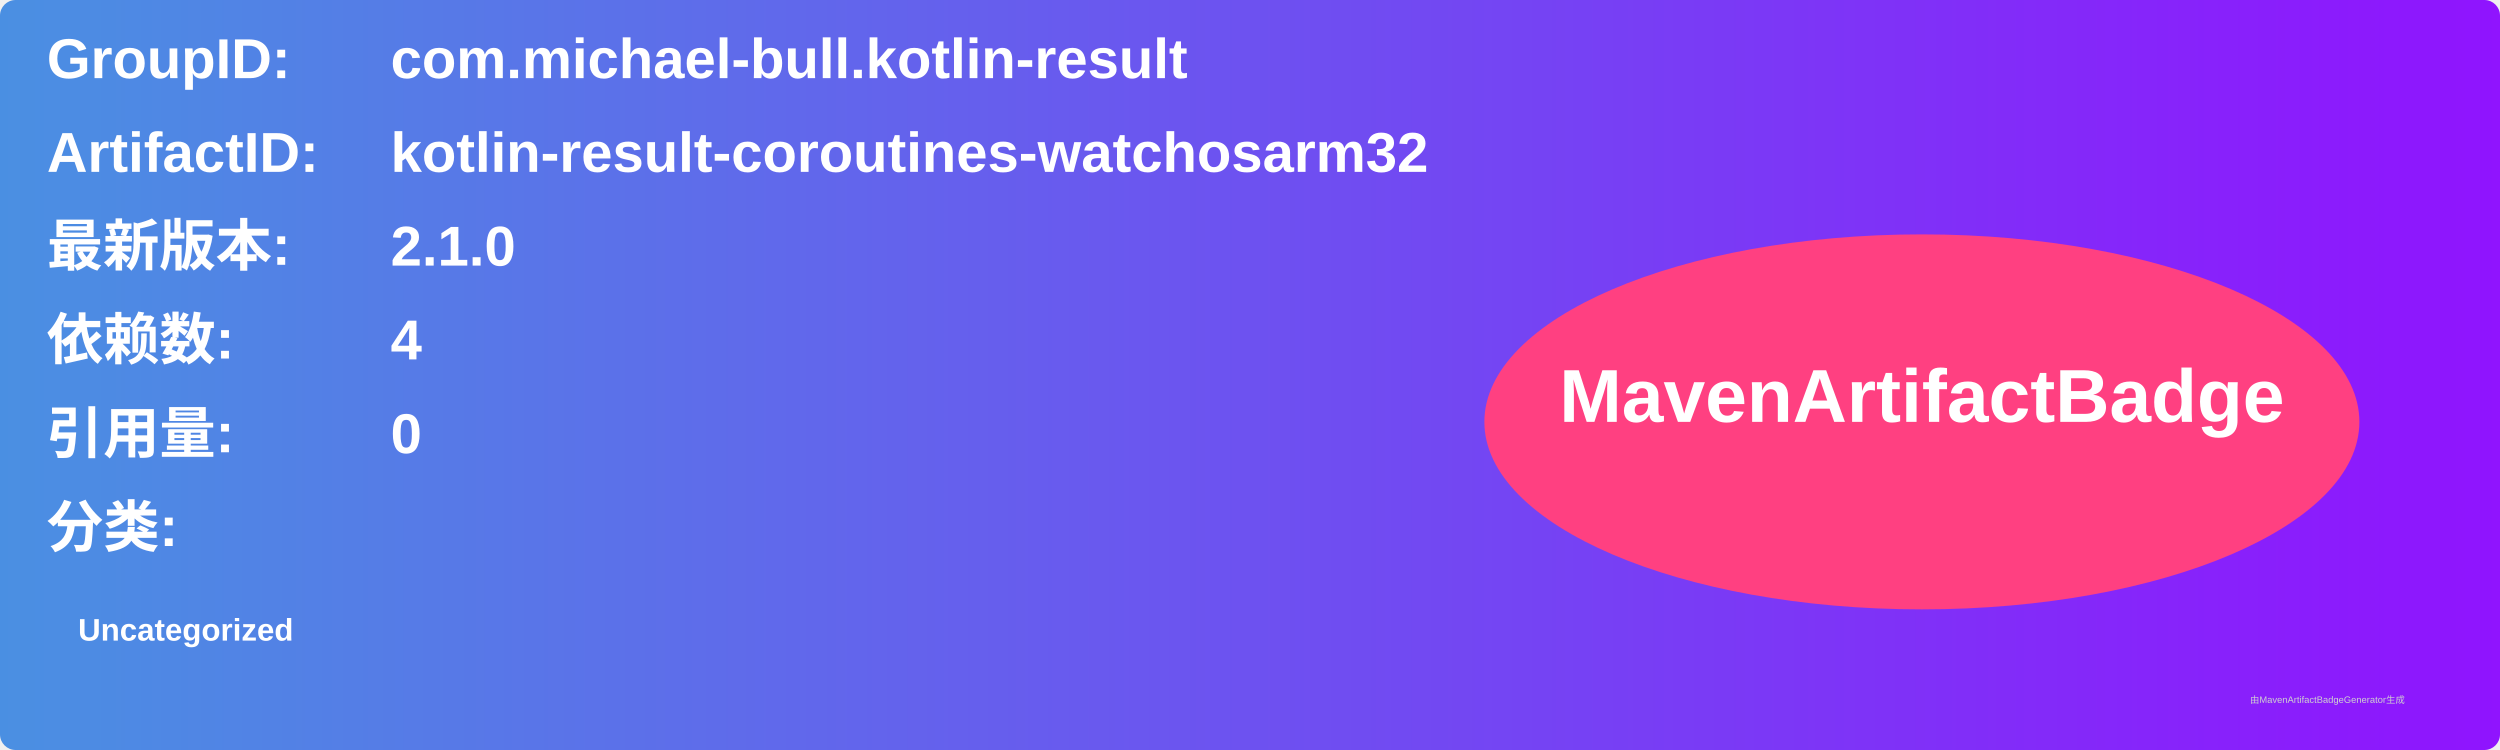
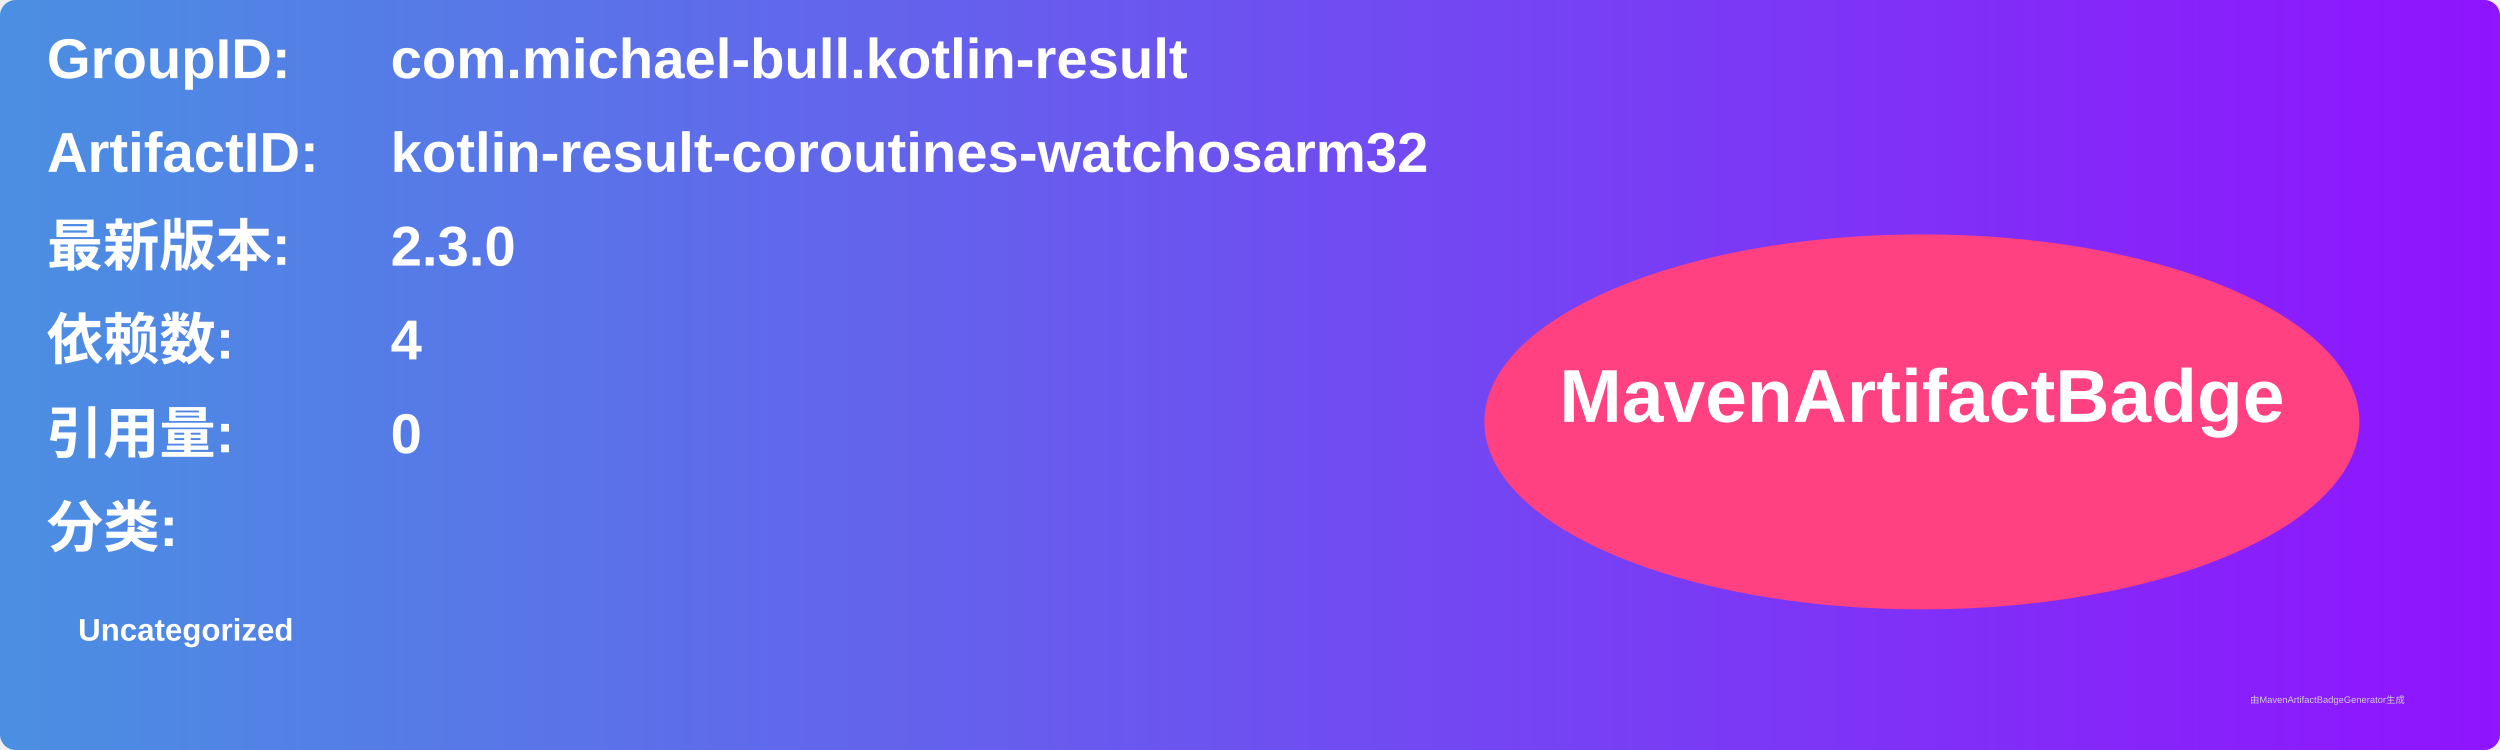
<svg xmlns="http://www.w3.org/2000/svg" width="800" height="240" viewBox="0 0 800 240">
  <linearGradient id="grad" x1="0%" y1="0%" x2="100%" y2="0%">
    <stop offset="0%" stop-color="#4a90e2" />
    <stop offset="100%" stop-color="#9013fe" />
  </linearGradient>
  <rect width="100%" height="100%" rx="5" ry="5" fill="url(#grad)" />
  <g transform="translate(15, 15)">
    <text x="0" y="10" font-family="Arial" font-size="18" fill="white" font-weight="bold" width="260">GroupID:</text>
    <text x="110" y="10" font-family="Arial" font-size="18" fill="white" font-weight="bold" width="460">com.michael-bull.kotlin-result</text>
    <text x="0" y="40" font-family="Arial" font-size="18" fill="white" font-weight="bold" width="260">ArtifactID:</text>
    <text x="110" y="40" font-family="Arial" font-size="18" fill="white" font-weight="bold" width="460">kotlin-result-coroutines-watchosarm32</text>
    <text x="0" y="70" font-family="Arial" font-size="18" fill="white" font-weight="bold">最新版本:</text>
    <text x="110" y="70" font-family="Arial" font-size="18" fill="white" font-weight="bold">
-       <tspan font-weight="bold">2.1.0</tspan>
+       <tspan font-weight="bold">2.3.0</tspan>
    </text>
    <text x="0" y="100" font-family="Arial" font-size="18" fill="white" font-weight="bold">依赖数: </text>
    <text x="110" y="100" font-family="Arial" font-size="18" fill="white">
      <tspan font-weight="bold">4</tspan>
    </text>
    <text x="0" y="130" font-family="Arial" font-size="18" fill="white" font-weight="bold">引用量: </text>
    <text x="110" y="130" font-family="Arial" font-size="18" fill="white">
      <tspan font-weight="bold">0</tspan>
    </text>
    <text x="0" y="160" font-family="Arial" font-size="18" fill="white" font-weight="bold">分类:</text>
    <text x="10" y="190" font-family="Arial" font-size="10" fill="white">
      <tspan font-weight="bold">Uncategorized</tspan>
    </text>
    <ellipse cx="600" cy="120" rx="140" ry="60" fill="#ff4081" />
    <text x="600" y="120" text-anchor="middle" font-family="Arial" font-size="24" fill="white" font-weight="bold">MavenArtifactBadge</text>
  </g>
  <text x="720" y="225" font-family="Arial" font-size="3" fill="#d0d0d0">由MavenArtifactBadgeGenerator生成</text>
</svg>
